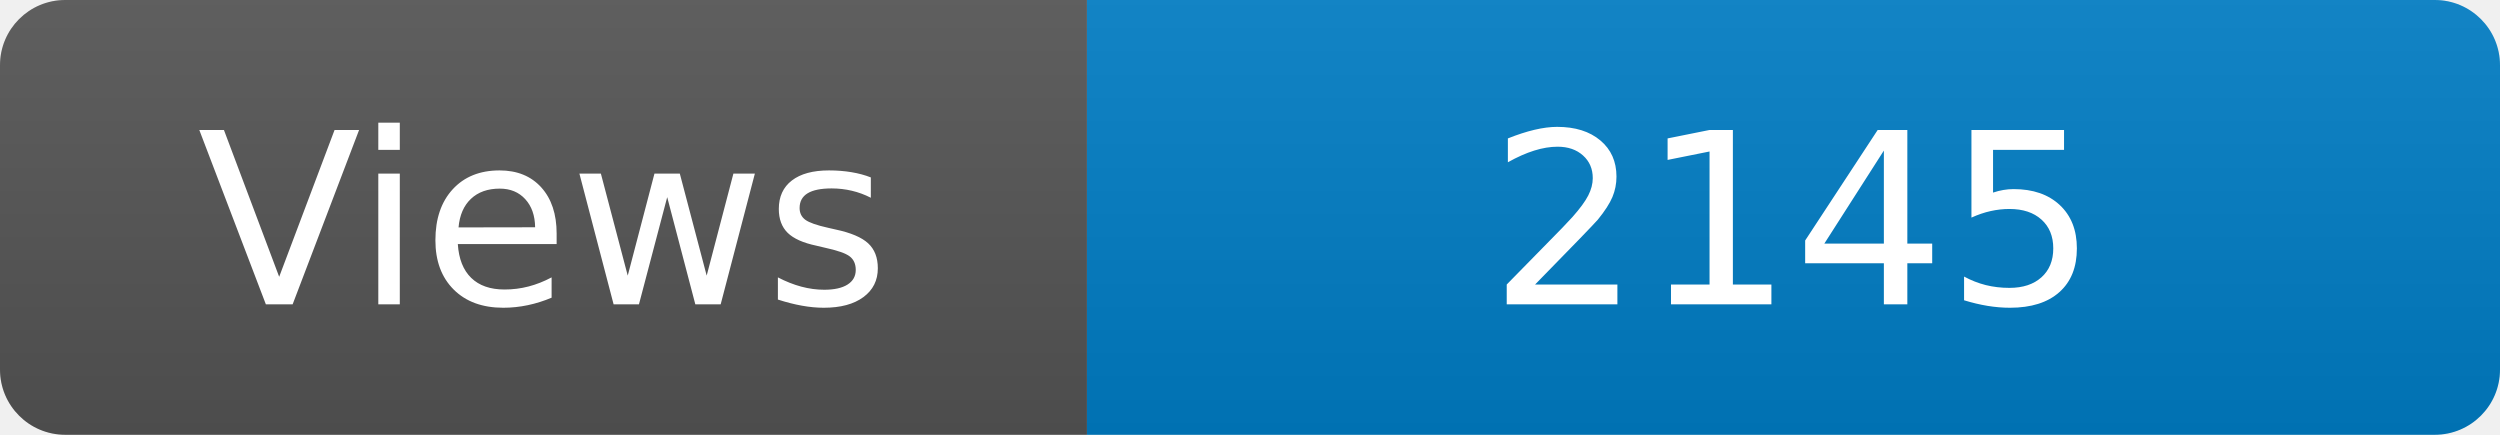
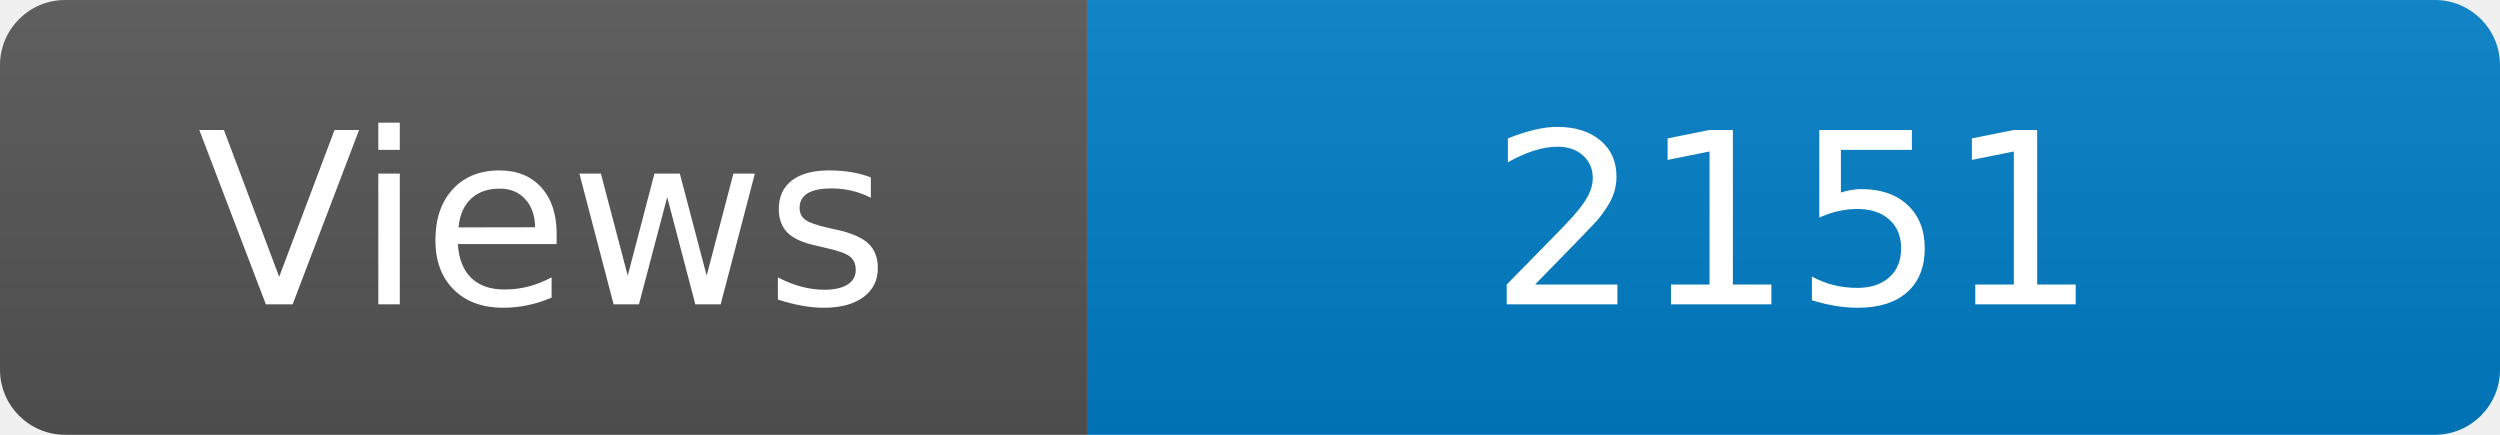
<svg xmlns="http://www.w3.org/2000/svg" width="115" height="20" role="img" aria-label="Maintained?: yes">
  <linearGradient id="s" x2="0" y2="100%">
    <stop offset="0" stop-color="#bbb" stop-opacity=".1" />
    <stop offset="1" stop-opacity=".1" />
  </linearGradient>
  <clipPath id="r">
    <rect width="115" height="20" rx="3" fill="#fff" />
  </clipPath>
  <g clip-path="url(#r)">
    <rect width="50" height="20" fill="#555" />
    <rect x="50" width="160" height="20" fill="#007ec6" />
    <rect width="115" height="20" fill="url(#s)" />
  </g>
  <g fill="#fff" text-anchor="middle" font-family="Verdana,Geneva,DejaVu Sans,sans-serif" font-size="110">
    <text x="250" y="140" transform="scale(.1)" fill="#fff">Views</text>
-     <text x="825" y="140" transform="scale(.1)" fill="#fff">2145</text>
+     <text x="825" y="140" transform="scale(.1)" fill="#fff">2151</text>
  </g>
</svg>
